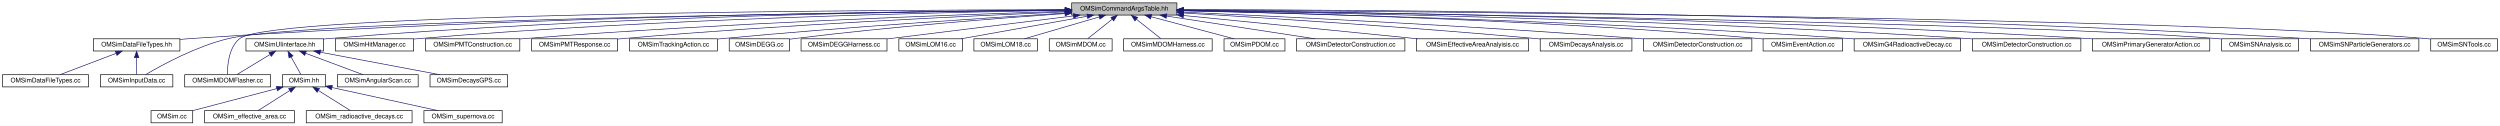
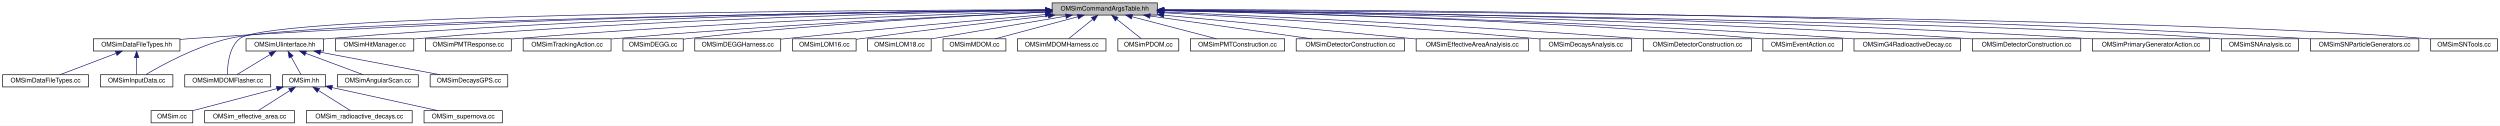
- <svg xmlns="http://www.w3.org/2000/svg" xmlns:xlink="http://www.w3.org/1999/xlink" width="3898pt" height="196pt" viewBox="0.00 0.00 3898.00 196.00">
+ <svg xmlns="http://www.w3.org/2000/svg" xmlns:xlink="http://www.w3.org/1999/xlink" width="3897pt" height="196pt" viewBox="0.00 0.00 3897.00 196.00">
  <g id="graph0" class="graph" transform="scale(1 1) rotate(0) translate(4 192)">
-     <polygon fill="white" stroke="transparent" points="-4,4 -4,-192 3894,-192 3894,4 -4,4" />
+     <polygon fill="white" stroke="transparent" points="-4,4 -4,-192 3893,-192 3893,4 -4,4" />
    <g id="node1" class="node">
      <g id="a_node1">
        <a xlink:title="Definition of the OMSimCommandArgsTable singleton class, which controls user args.">
-           <polygon fill="#bfbfbf" stroke="black" points="1667,-168.5 1667,-187.5 1831,-187.5 1831,-168.5 1667,-168.5" />
-           <text text-anchor="middle" x="1749" y="-175.5" font-family="Helvetica,sans-Serif" font-size="10.00">OMSimCommandArgsTable.hh</text>
+           <polygon fill="#bfbfbf" stroke="black" points="1636,-168.5 1636,-187.5 1800,-187.5 1800,-168.5 1636,-168.5" />
+           <text text-anchor="middle" x="1718" y="-175.5" font-family="Helvetica,sans-Serif" font-size="10.00">OMSimCommandArgsTable.hh</text>
        </a>
      </g>
    </g>
    <g id="node2" class="node">
      <g id="a_node2">
        <a xlink:href="_o_m_sim_data_file_types_8hh.html" target="_top" xlink:title="Collection of classes and methods to handle material creation from user data in json files.">
          <polygon fill="white" stroke="black" points="141.5,-112.5 141.5,-131.5 276.5,-131.5 276.5,-112.5 141.5,-112.5" />
          <text text-anchor="middle" x="209" y="-119.5" font-family="Helvetica,sans-Serif" font-size="10.00">OMSimDataFileTypes.hh</text>
        </a>
      </g>
    </g>
    <g id="edge1" class="edge">
-       <path fill="none" stroke="midnightblue" d="M1656.57,-176.49C1426.32,-174.7 808.69,-166.78 295,-132 289.01,-131.59 282.79,-131.1 276.56,-130.54" />
-       <polygon fill="midnightblue" stroke="midnightblue" points="1656.89,-179.99 1666.91,-176.57 1656.94,-172.99 1656.89,-179.99" />
+       <path fill="none" stroke="midnightblue" d="M1625.49,-176.4C1398.55,-174.42 796.22,-166.11 295,-132 289.01,-131.59 282.79,-131.09 276.56,-130.54" />
+       <polygon fill="midnightblue" stroke="midnightblue" points="1625.66,-179.9 1635.69,-176.49 1625.72,-172.9 1625.66,-179.9" />
    </g>
    <g id="node4" class="node">
      <g id="a_node4">
        <a xlink:href="_o_m_sim_input_data_8cc.html" target="_top" xlink:title=" ">
          <polygon fill="white" stroke="black" points="152.5,-56.5 152.5,-75.5 265.5,-75.5 265.5,-56.5 152.5,-56.5" />
          <text text-anchor="middle" x="209" y="-63.5" font-family="Helvetica,sans-Serif" font-size="10.00">OMSimInputData.cc</text>
        </a>
      </g>
    </g>
    <g id="edge14" class="edge">
-       <path fill="none" stroke="midnightblue" d="M1656.65,-176.11C1365.56,-173.01 479.06,-161.26 353,-132 302.5,-120.28 248.08,-90.43 223.05,-75.62" />
-       <polygon fill="midnightblue" stroke="midnightblue" points="1656.71,-179.61 1666.75,-176.22 1656.78,-172.61 1656.71,-179.61" />
+       <path fill="none" stroke="midnightblue" d="M1625.28,-176.03C1338.21,-172.74 475.9,-160.58 353,-132 302.51,-120.26 248.08,-90.43 223.05,-75.61" />
+       <polygon fill="midnightblue" stroke="midnightblue" points="1625.62,-179.54 1635.66,-176.15 1625.7,-172.54 1625.62,-179.54" />
    </g>
    <g id="node5" class="node">
      <g id="a_node5">
        <a xlink:href="_o_m_sim_u_iinterface_8hh.html" target="_top" xlink:title="The OMSimUIinterface class provides a singleton interface to Geant4's UI manager.">
          <polygon fill="white" stroke="black" points="379.5,-112.5 379.5,-131.5 500.5,-131.5 500.5,-112.5 379.5,-112.5" />
          <text text-anchor="middle" x="440" y="-119.5" font-family="Helvetica,sans-Serif" font-size="10.00">OMSimUIinterface.hh</text>
        </a>
      </g>
    </g>
    <g id="edge4" class="edge">
-       <path fill="none" stroke="midnightblue" d="M1656.76,-176.53C1450.76,-174.86 937.72,-167.19 510,-132 506.95,-131.75 503.82,-131.46 500.67,-131.15" />
-       <polygon fill="midnightblue" stroke="midnightblue" points="1656.91,-180.04 1666.93,-176.61 1656.96,-173.04 1656.91,-180.04" />
+       <path fill="none" stroke="midnightblue" d="M1625.53,-176.41C1423.03,-174.49 925.27,-166.36 510,-132 506.95,-131.75 503.82,-131.46 500.67,-131.14" />
+       <polygon fill="midnightblue" stroke="midnightblue" points="1625.79,-179.91 1635.82,-176.5 1625.86,-172.91 1625.79,-179.91" />
    </g>
    <g id="node11" class="node">
      <g id="a_node11">
        <a xlink:href="_o_m_sim_m_d_o_m_flasher_8cc.html" target="_top" xlink:title=" ">
          <polygon fill="white" stroke="black" points="284,-56.5 284,-75.5 418,-75.5 418,-56.5 284,-56.5" />
          <text text-anchor="middle" x="351" y="-63.5" font-family="Helvetica,sans-Serif" font-size="10.00">OMSimMDOMFlasher.cc</text>
        </a>
      </g>
    </g>
-     <g id="edge23" class="edge">
-       <path fill="none" stroke="midnightblue" d="M1656.37,-176.94C1355.3,-176.36 420.78,-171.37 370,-132 352.72,-118.6 350.52,-90.36 350.61,-75.92" />
-       <polygon fill="midnightblue" stroke="midnightblue" points="1656.81,-180.44 1666.81,-176.96 1656.82,-173.44 1656.81,-180.44" />
+     <g id="edge22" class="edge">
+       <path fill="none" stroke="midnightblue" d="M1625.41,-176.87C1328.94,-176.05 419.51,-170.41 370,-132 352.72,-118.59 350.52,-90.36 350.61,-75.92" />
+       <polygon fill="midnightblue" stroke="midnightblue" points="1625.69,-180.37 1635.7,-176.89 1625.71,-173.37 1625.69,-180.37" />
    </g>
    <g id="node14" class="node">
      <g id="a_node14">
        <a xlink:href="_o_m_sim_hit_manager_8cc.html" target="_top" xlink:title=" ">
          <polygon fill="white" stroke="black" points="519,-112.5 519,-131.5 641,-131.5 641,-112.5 519,-112.5" />
          <text text-anchor="middle" x="580" y="-119.5" font-family="Helvetica,sans-Serif" font-size="10.00">OMSimHitManager.cc</text>
        </a>
      </g>
    </g>
    <g id="edge13" class="edge">
-       <path fill="none" stroke="midnightblue" d="M1656.73,-175.87C1467.71,-172.97 1022.97,-163.14 651,-132 647.78,-131.73 644.48,-131.42 641.16,-131.09" />
-       <polygon fill="midnightblue" stroke="midnightblue" points="1656.84,-179.37 1666.9,-176.02 1656.95,-172.37 1656.84,-179.37" />
+       <path fill="none" stroke="midnightblue" d="M1625.53,-175.77C1440.16,-172.72 1010.01,-162.67 650,-132 647.07,-131.75 644.07,-131.47 641.05,-131.16" />
+       <polygon fill="midnightblue" stroke="midnightblue" points="1625.72,-179.27 1635.78,-175.94 1625.84,-172.28 1625.72,-179.27" />
    </g>
    <g id="node15" class="node">
      <g id="a_node15">
-         <a xlink:href="_o_m_sim_p_m_t_construction_8cc.html" target="_top" xlink:title=" ">
-           <polygon fill="white" stroke="black" points="659.5,-112.5 659.5,-131.5 806.5,-131.5 806.5,-112.5 659.5,-112.5" />
-           <text text-anchor="middle" x="733" y="-119.5" font-family="Helvetica,sans-Serif" font-size="10.00">OMSimPMTConstruction.cc</text>
+         <a xlink:href="_o_m_sim_p_m_t_response_8cc.html" target="_top" xlink:title=" ">
+           <polygon fill="white" stroke="black" points="659,-112.5 659,-131.5 793,-131.5 793,-112.5 659,-112.5" />
+           <text text-anchor="middle" x="726" y="-119.5" font-family="Helvetica,sans-Serif" font-size="10.00">OMSimPMTResponse.cc</text>
        </a>
      </g>
    </g>
    <g id="edge15" class="edge">
-       <path fill="none" stroke="midnightblue" d="M1656.82,-174.38C1489.24,-169.22 1123.56,-156.07 816,-132 812.97,-131.76 809.87,-131.5 806.74,-131.23" />
-       <polygon fill="midnightblue" stroke="midnightblue" points="1656.74,-177.88 1666.84,-174.69 1656.95,-170.88 1656.74,-177.88" />
+       <path fill="none" stroke="midnightblue" d="M1625.74,-174.51C1460.54,-169.6 1103.41,-156.92 803,-132 799.78,-131.73 796.49,-131.44 793.17,-131.12" />
+       <polygon fill="midnightblue" stroke="midnightblue" points="1625.76,-178.02 1635.86,-174.81 1625.97,-171.02 1625.76,-178.02" />
    </g>
    <g id="node16" class="node">
      <g id="a_node16">
-         <a xlink:href="_o_m_sim_p_m_t_response_8cc.html" target="_top" xlink:title=" ">
-           <polygon fill="white" stroke="black" points="825,-112.5 825,-131.5 959,-131.5 959,-112.5 825,-112.5" />
-           <text text-anchor="middle" x="892" y="-119.5" font-family="Helvetica,sans-Serif" font-size="10.00">OMSimPMTResponse.cc</text>
+         <a xlink:href="_o_m_sim_tracking_action_8cc.html" target="_top" xlink:title=" ">
+           <polygon fill="white" stroke="black" points="811.5,-112.5 811.5,-131.5 948.5,-131.5 948.5,-112.5 811.5,-112.5" />
+           <text text-anchor="middle" x="880" y="-119.5" font-family="Helvetica,sans-Serif" font-size="10.00">OMSimTrackingAction.cc</text>
        </a>
      </g>
    </g>
    <g id="edge16" class="edge">
-       <path fill="none" stroke="midnightblue" d="M1656.64,-173.43C1510.51,-167.38 1217.09,-153.64 969,-132 965.78,-131.72 962.49,-131.41 959.17,-131.09" />
-       <polygon fill="midnightblue" stroke="midnightblue" points="1656.77,-176.94 1666.91,-173.85 1657.06,-169.94 1656.77,-176.94" />
+       <path fill="none" stroke="midnightblue" d="M1625.73,-173.2C1482.6,-166.92 1198.46,-152.98 958,-132 955.01,-131.74 951.96,-131.46 948.88,-131.16" />
+       <polygon fill="midnightblue" stroke="midnightblue" points="1625.65,-176.7 1635.79,-173.64 1625.95,-169.7 1625.65,-176.7" />
    </g>
    <g id="node17" class="node">
      <g id="a_node17">
-         <a xlink:href="_o_m_sim_tracking_action_8cc.html" target="_top" xlink:title=" ">
-           <polygon fill="white" stroke="black" points="977.5,-112.5 977.5,-131.5 1114.5,-131.5 1114.5,-112.5 977.5,-112.5" />
-           <text text-anchor="middle" x="1046" y="-119.5" font-family="Helvetica,sans-Serif" font-size="10.00">OMSimTrackingAction.cc</text>
+         <a xlink:href="_o_m_sim_d_e_g_g_8cc.html" target="_top" xlink:title=" ">
+           <polygon fill="white" stroke="black" points="967,-112.5 967,-131.5 1061,-131.5 1061,-112.5 967,-112.5" />
+           <text text-anchor="middle" x="1014" y="-119.5" font-family="Helvetica,sans-Serif" font-size="10.00">OMSimDEGG.cc</text>
        </a>
      </g>
    </g>
    <g id="edge17" class="edge">
-       <path fill="none" stroke="midnightblue" d="M1656.7,-171.6C1534.67,-164.17 1312.98,-149.7 1124,-132 1121.01,-131.72 1117.97,-131.42 1114.89,-131.11" />
-       <polygon fill="midnightblue" stroke="midnightblue" points="1656.56,-175.1 1666.76,-172.21 1656.99,-168.11 1656.56,-175.1" />
+       <path fill="none" stroke="midnightblue" d="M1625.58,-173.2C1499.65,-167.43 1267.24,-154.65 1070,-132 1067.07,-131.66 1064.05,-131.28 1061.01,-130.87" />
+       <polygon fill="midnightblue" stroke="midnightblue" points="1625.8,-176.72 1635.95,-173.67 1626.12,-169.72 1625.8,-176.72" />
    </g>
    <g id="node18" class="node">
      <g id="a_node18">
-         <a xlink:href="_o_m_sim_d_e_g_g_8cc.html" target="_top" xlink:title=" ">
-           <polygon fill="white" stroke="black" points="1133,-112.5 1133,-131.5 1227,-131.5 1227,-112.5 1133,-112.5" />
-           <text text-anchor="middle" x="1180" y="-119.5" font-family="Helvetica,sans-Serif" font-size="10.00">OMSimDEGG.cc</text>
+         <a xlink:href="_o_m_sim_d_e_g_g_harness_8cc.html" target="_top" xlink:title=" ">
+           <polygon fill="white" stroke="black" points="1079,-112.5 1079,-131.5 1213,-131.5 1213,-112.5 1079,-112.5" />
+           <text text-anchor="middle" x="1146" y="-119.5" font-family="Helvetica,sans-Serif" font-size="10.00">OMSimDEGGHarness.cc</text>
        </a>
      </g>
    </g>
    <g id="edge18" class="edge">
-       <path fill="none" stroke="midnightblue" d="M1656.58,-170.9C1553.7,-163.65 1382.61,-150.19 1236,-132 1233.07,-131.64 1230.05,-131.23 1227.02,-130.81" />
-       <polygon fill="midnightblue" stroke="midnightblue" points="1656.4,-174.4 1666.62,-171.61 1656.89,-167.41 1656.4,-174.4" />
+       <path fill="none" stroke="midnightblue" d="M1625.59,-169.31C1526.1,-160.87 1363.24,-146.57 1223,-132 1219.79,-131.67 1216.5,-131.32 1213.18,-130.96" />
+       <polygon fill="midnightblue" stroke="midnightblue" points="1625.35,-172.81 1635.61,-170.16 1625.94,-165.83 1625.35,-172.81" />
    </g>
    <g id="node19" class="node">
      <g id="a_node19">
-         <a xlink:href="_o_m_sim_d_e_g_g_harness_8cc.html" target="_top" xlink:title=" ">
-           <polygon fill="white" stroke="black" points="1245,-112.5 1245,-131.5 1379,-131.5 1379,-112.5 1245,-112.5" />
-           <text text-anchor="middle" x="1312" y="-119.5" font-family="Helvetica,sans-Serif" font-size="10.00">OMSimDEGGHarness.cc</text>
+         <a xlink:href="_o_m_sim_l_o_m16_8cc.html" target="_top" xlink:title=" ">
+           <polygon fill="white" stroke="black" points="1231.5,-112.5 1231.5,-131.5 1330.5,-131.5 1330.5,-112.5 1231.5,-112.5" />
+           <text text-anchor="middle" x="1281" y="-119.5" font-family="Helvetica,sans-Serif" font-size="10.00">OMSimLOM16.cc</text>
        </a>
      </g>
    </g>
    <g id="edge19" class="edge">
-       <path fill="none" stroke="midnightblue" d="M1669.6,-167.19C1586.47,-156.92 1457.35,-140.96 1379.13,-131.29" />
-       <polygon fill="midnightblue" stroke="midnightblue" points="1669.4,-170.69 1679.76,-168.44 1670.26,-163.74 1669.4,-170.69" />
+       <path fill="none" stroke="midnightblue" d="M1629.98,-167.35C1553.31,-158.75 1439.18,-145.46 1340,-132 1336.92,-131.58 1333.75,-131.14 1330.56,-130.68" />
+       <polygon fill="midnightblue" stroke="midnightblue" points="1629.75,-170.85 1640.08,-168.48 1630.53,-163.89 1629.75,-170.85" />
    </g>
    <g id="node20" class="node">
      <g id="a_node20">
-         <a xlink:href="_o_m_sim_l_o_m16_8cc.html" target="_top" xlink:title=" ">
-           <polygon fill="white" stroke="black" points="1397.5,-112.5 1397.5,-131.5 1496.5,-131.5 1496.5,-112.5 1397.5,-112.5" />
-           <text text-anchor="middle" x="1447" y="-119.5" font-family="Helvetica,sans-Serif" font-size="10.00">OMSimLOM16.cc</text>
+         <a xlink:href="_o_m_sim_l_o_m18_8cc.html" target="_top" xlink:title=" ">
+           <polygon fill="white" stroke="black" points="1348.5,-112.5 1348.5,-131.5 1447.5,-131.5 1447.5,-112.5 1348.5,-112.5" />
+           <text text-anchor="middle" x="1398" y="-119.5" font-family="Helvetica,sans-Serif" font-size="10.00">OMSimLOM18.cc</text>
        </a>
      </g>
    </g>
    <g id="edge20" class="edge">
-       <path fill="none" stroke="midnightblue" d="M1691.2,-166.66C1634.12,-156.46 1547.88,-141.04 1494.63,-131.52" />
-       <polygon fill="midnightblue" stroke="midnightblue" points="1690.69,-170.13 1701.15,-168.44 1691.92,-163.24 1690.69,-170.13" />
+       <path fill="none" stroke="midnightblue" d="M1657.08,-166.72C1596.33,-156.47 1504.14,-140.91 1447.68,-131.38" />
+       <polygon fill="midnightblue" stroke="midnightblue" points="1656.85,-170.23 1667.3,-168.44 1658.02,-163.33 1656.85,-170.23" />
    </g>
    <g id="node21" class="node">
      <g id="a_node21">
-         <a xlink:href="_o_m_sim_l_o_m18_8cc.html" target="_top" xlink:title=" ">
-           <polygon fill="white" stroke="black" points="1514.5,-112.5 1514.5,-131.5 1613.5,-131.5 1613.5,-112.5 1514.5,-112.5" />
-           <text text-anchor="middle" x="1564" y="-119.5" font-family="Helvetica,sans-Serif" font-size="10.00">OMSimLOM18.cc</text>
+         <a xlink:href="_o_m_sim_m_d_o_m_8cc.html" target="_top" xlink:title=" ">
+           <polygon fill="white" stroke="black" points="1466,-112.5 1466,-131.5 1564,-131.5 1564,-112.5 1466,-112.5" />
+           <text text-anchor="middle" x="1515" y="-119.5" font-family="Helvetica,sans-Serif" font-size="10.00">OMSimMDOM.cc</text>
        </a>
      </g>
    </g>
    <g id="edge21" class="edge">
-       <path fill="none" stroke="midnightblue" d="M1709.83,-165.57C1674.93,-155.38 1624.65,-140.7 1593.18,-131.52" />
-       <polygon fill="midnightblue" stroke="midnightblue" points="1709.11,-169 1719.69,-168.44 1711.07,-162.28 1709.11,-169" />
+       <path fill="none" stroke="midnightblue" d="M1676.01,-165.83C1637.68,-155.63 1581.85,-140.78 1547.02,-131.52" />
+       <polygon fill="midnightblue" stroke="midnightblue" points="1675.27,-169.26 1685.83,-168.44 1677.07,-162.49 1675.27,-169.26" />
    </g>
    <g id="node22" class="node">
      <g id="a_node22">
-         <a xlink:href="_o_m_sim_m_d_o_m_8cc.html" target="_top" xlink:title=" ">
-           <polygon fill="white" stroke="black" points="1632,-112.5 1632,-131.5 1730,-131.5 1730,-112.5 1632,-112.5" />
-           <text text-anchor="middle" x="1681" y="-119.5" font-family="Helvetica,sans-Serif" font-size="10.00">OMSimMDOM.cc</text>
-         </a>
-       </g>
-     </g>
-     <g id="edge22" class="edge">
-       <path fill="none" stroke="midnightblue" d="M1730.24,-162.1C1718,-152.38 1702.44,-140.03 1692.12,-131.83" />
-       <polygon fill="midnightblue" stroke="midnightblue" points="1728.07,-164.85 1738.07,-168.32 1732.42,-159.36 1728.07,-164.85" />
+         <a xlink:href="_o_m_sim_m_d_o_m_harness_8cc.html" target="_top" xlink:title=" ">
+           <polygon fill="white" stroke="black" points="1582,-112.5 1582,-131.5 1720,-131.5 1720,-112.5 1582,-112.5" />
+           <text text-anchor="middle" x="1651" y="-119.5" font-family="Helvetica,sans-Serif" font-size="10.00">OMSimMDOMHarness.cc</text>
+         </a>
+       </g>
+     </g>
+     <g id="edge23" class="edge">
+       <path fill="none" stroke="midnightblue" d="M1699.17,-161.82C1687.16,-152.15 1672.03,-139.95 1661.96,-131.83" />
+       <polygon fill="midnightblue" stroke="midnightblue" points="1697.25,-164.77 1707.24,-168.32 1701.65,-159.32 1697.25,-164.77" />
    </g>
    <g id="node23" class="node">
      <g id="a_node23">
-         <a xlink:href="_o_m_sim_m_d_o_m_harness_8cc.html" target="_top" xlink:title=" ">
-           <polygon fill="white" stroke="black" points="1748,-112.5 1748,-131.5 1886,-131.5 1886,-112.5 1748,-112.5" />
-           <text text-anchor="middle" x="1817" y="-119.5" font-family="Helvetica,sans-Serif" font-size="10.00">OMSimMDOMHarness.cc</text>
+         <a xlink:href="_o_m_sim_p_d_o_m_8cc.html" target="_top" xlink:title=" ">
+           <polygon fill="white" stroke="black" points="1738.5,-112.5 1738.5,-131.5 1833.5,-131.5 1833.5,-112.5 1738.5,-112.5" />
+           <text text-anchor="middle" x="1786" y="-119.5" font-family="Helvetica,sans-Serif" font-size="10.00">OMSimPDOM.cc</text>
        </a>
      </g>
    </g>
    <g id="edge24" class="edge">
-       <path fill="none" stroke="midnightblue" d="M1767.76,-162.1C1780,-152.38 1795.56,-140.03 1805.88,-131.83" />
-       <polygon fill="midnightblue" stroke="midnightblue" points="1765.58,-159.36 1759.93,-168.32 1769.93,-164.85 1765.58,-159.36" />
+       <path fill="none" stroke="midnightblue" d="M1736.76,-162.1C1749,-152.38 1764.56,-140.03 1774.88,-131.83" />
+       <polygon fill="midnightblue" stroke="midnightblue" points="1734.58,-159.36 1728.93,-168.32 1738.93,-164.85 1734.58,-159.36" />
    </g>
    <g id="node24" class="node">
      <g id="a_node24">
-         <a xlink:href="_o_m_sim_p_d_o_m_8cc.html" target="_top" xlink:title=" ">
-           <polygon fill="white" stroke="black" points="1904.5,-112.5 1904.5,-131.5 1999.5,-131.5 1999.5,-112.5 1904.5,-112.5" />
-           <text text-anchor="middle" x="1952" y="-119.5" font-family="Helvetica,sans-Serif" font-size="10.00">OMSimPDOM.cc</text>
+         <a xlink:href="_o_m_sim_p_m_t_construction_8cc.html" target="_top" xlink:title=" ">
+           <polygon fill="white" stroke="black" points="1851.5,-112.5 1851.5,-131.5 1998.5,-131.5 1998.5,-112.5 1851.5,-112.5" />
+           <text text-anchor="middle" x="1925" y="-119.5" font-family="Helvetica,sans-Serif" font-size="10.00">OMSimPMTConstruction.cc</text>
        </a>
      </g>
    </g>
    <g id="edge25" class="edge">
-       <path fill="none" stroke="midnightblue" d="M1790.99,-165.83C1829.32,-155.63 1885.15,-140.78 1919.98,-131.52" />
-       <polygon fill="midnightblue" stroke="midnightblue" points="1789.93,-162.49 1781.17,-168.44 1791.73,-169.26 1789.93,-162.49" />
+       <path fill="none" stroke="midnightblue" d="M1760.82,-165.83C1799.91,-155.63 1856.83,-140.78 1892.35,-131.52" />
+       <polygon fill="midnightblue" stroke="midnightblue" points="1759.59,-162.53 1750.8,-168.44 1761.36,-169.31 1759.59,-162.53" />
    </g>
    <g id="node25" class="node">
      <g id="a_node25">
        <a xlink:href="effective__area_2src_2_o_m_sim_detector_construction_8cc.html" target="_top" xlink:title=" ">
-           <polygon fill="white" stroke="black" points="2017.5,-112.5 2017.5,-131.5 2186.5,-131.5 2186.5,-112.5 2017.5,-112.5" />
-           <text text-anchor="middle" x="2102" y="-119.5" font-family="Helvetica,sans-Serif" font-size="10.00">OMSimDetectorConstruction.cc</text>
+           <polygon fill="white" stroke="black" points="2016.5,-112.5 2016.5,-131.5 2185.5,-131.5 2185.5,-112.5 2016.5,-112.5" />
+           <text text-anchor="middle" x="2101" y="-119.5" font-family="Helvetica,sans-Serif" font-size="10.00">OMSimDetectorConstruction.cc</text>
        </a>
      </g>
    </g>
    <g id="edge26" class="edge">
-       <path fill="none" stroke="midnightblue" d="M1814.92,-166.92C1881.6,-156.71 1983.57,-141.12 2046.33,-131.52" />
-       <polygon fill="midnightblue" stroke="midnightblue" points="1814.29,-163.47 1804.93,-168.44 1815.35,-170.39 1814.29,-163.47" />
+       <path fill="none" stroke="midnightblue" d="M1788.63,-167.04C1860.96,-156.84 1972.22,-141.16 2040.6,-131.52" />
+       <polygon fill="midnightblue" stroke="midnightblue" points="1788.1,-163.58 1778.69,-168.44 1789.08,-170.51 1788.1,-163.58" />
    </g>
    <g id="node26" class="node">
      <g id="a_node26">
        <a xlink:href="_o_m_sim_effective_area_analyisis_8cc.html" target="_top" xlink:title=" ">
-           <polygon fill="white" stroke="black" points="2204.5,-112.5 2204.5,-131.5 2379.5,-131.5 2379.5,-112.5 2204.5,-112.5" />
-           <text text-anchor="middle" x="2292" y="-119.5" font-family="Helvetica,sans-Serif" font-size="10.00">OMSimEffectiveAreaAnalyisis.cc</text>
+           <polygon fill="white" stroke="black" points="2203.5,-112.5 2203.5,-131.5 2378.5,-131.5 2378.5,-112.5 2203.5,-112.5" />
+           <text text-anchor="middle" x="2291" y="-119.5" font-family="Helvetica,sans-Serif" font-size="10.00">OMSimEffectiveAreaAnalyisis.cc</text>
        </a>
      </g>
    </g>
    <g id="edge27" class="edge">
-       <path fill="none" stroke="midnightblue" d="M1841.18,-167.83C1943.39,-157.67 2106.93,-141.4 2206.41,-131.51" />
-       <polygon fill="midnightblue" stroke="midnightblue" points="1840.78,-164.36 1831.18,-168.83 1841.47,-171.32 1840.78,-164.36" />
+       <path fill="none" stroke="midnightblue" d="M1810.36,-168.3C1918.75,-158.08 2097.14,-141.27 2203.42,-131.25" />
+       <polygon fill="midnightblue" stroke="midnightblue" points="1809.72,-164.84 1800.1,-169.26 1810.38,-171.81 1809.72,-164.84" />
    </g>
    <g id="node27" class="node">
      <g id="a_node27">
        <a xlink:href="_o_m_sim_decays_analysis_8cc.html" target="_top" xlink:title=" ">
-           <polygon fill="white" stroke="black" points="2397.5,-112.5 2397.5,-131.5 2540.5,-131.5 2540.5,-112.5 2397.5,-112.5" />
-           <text text-anchor="middle" x="2469" y="-119.5" font-family="Helvetica,sans-Serif" font-size="10.00">OMSimDecaysAnalysis.cc</text>
+           <polygon fill="white" stroke="black" points="2396.5,-112.5 2396.5,-131.5 2539.5,-131.5 2539.5,-112.5 2396.5,-112.5" />
+           <text text-anchor="middle" x="2468" y="-119.5" font-family="Helvetica,sans-Serif" font-size="10.00">OMSimDecaysAnalysis.cc</text>
        </a>
      </g>
    </g>
    <g id="edge28" class="edge">
-       <path fill="none" stroke="midnightblue" d="M1841.43,-171.72C1965.94,-164.33 2194.39,-149.78 2389,-132 2391.78,-131.75 2394.62,-131.48 2397.49,-131.2" />
-       <polygon fill="midnightblue" stroke="midnightblue" points="1840.95,-168.24 1831.17,-172.32 1841.36,-175.23 1840.95,-168.24" />
+       <path fill="none" stroke="midnightblue" d="M1810.34,-172.11C1939.65,-164.97 2181.96,-150.5 2388,-132 2390.78,-131.75 2393.62,-131.48 2396.49,-131.21" />
+       <polygon fill="midnightblue" stroke="midnightblue" points="1809.88,-168.63 1800.09,-172.68 1810.27,-175.62 1809.88,-168.63" />
    </g>
    <g id="node28" class="node">
      <g id="a_node28">
        <a xlink:href="radioactive__decays_2src_2_o_m_sim_detector_construction_8cc.html" target="_top" xlink:title=" ">
-           <polygon fill="white" stroke="black" points="2558.5,-112.5 2558.5,-131.5 2727.5,-131.5 2727.5,-112.5 2558.5,-112.5" />
-           <text text-anchor="middle" x="2643" y="-119.5" font-family="Helvetica,sans-Serif" font-size="10.00">OMSimDetectorConstruction.cc</text>
+           <polygon fill="white" stroke="black" points="2557.5,-112.5 2557.5,-131.5 2726.5,-131.5 2726.5,-112.5 2557.5,-112.5" />
+           <text text-anchor="middle" x="2642" y="-119.5" font-family="Helvetica,sans-Serif" font-size="10.00">OMSimDetectorConstruction.cc</text>
        </a>
      </g>
    </g>
    <g id="edge29" class="edge">
-       <path fill="none" stroke="midnightblue" d="M1841.26,-173.03C1990.39,-166.34 2293.59,-151.6 2550,-132 2552.75,-131.79 2555.54,-131.57 2558.37,-131.34" />
-       <polygon fill="midnightblue" stroke="midnightblue" points="1841.06,-169.53 1831.23,-173.48 1841.38,-176.53 1841.06,-169.53" />
+       <path fill="none" stroke="midnightblue" d="M1810.37,-173.28C1963.85,-166.81 2281.06,-152.21 2549,-132 2551.75,-131.79 2554.54,-131.57 2557.37,-131.34" />
+       <polygon fill="midnightblue" stroke="midnightblue" points="1809.89,-169.79 1800.05,-173.71 1810.19,-176.79 1809.89,-169.79" />
    </g>
    <g id="node29" class="node">
      <g id="a_node29">
        <a xlink:href="radioactive__decays_2src_2_o_m_sim_event_action_8cc.html" target="_top" xlink:title=" ">
-           <polygon fill="white" stroke="black" points="2745,-112.5 2745,-131.5 2869,-131.5 2869,-112.5 2745,-112.5" />
-           <text text-anchor="middle" x="2807" y="-119.5" font-family="Helvetica,sans-Serif" font-size="10.00">OMSimEventAction.cc</text>
+           <polygon fill="white" stroke="black" points="2744,-112.5 2744,-131.5 2868,-131.5 2868,-112.5 2744,-112.5" />
+           <text text-anchor="middle" x="2806" y="-119.5" font-family="Helvetica,sans-Serif" font-size="10.00">OMSimEventAction.cc</text>
        </a>
      </g>
    </g>
    <g id="edge30" class="edge">
-       <path fill="none" stroke="midnightblue" d="M1841.32,-175.33C2016.33,-171.6 2408.27,-160.57 2737,-132 2739.56,-131.78 2742.18,-131.53 2744.82,-131.27" />
-       <polygon fill="midnightblue" stroke="midnightblue" points="1841.05,-171.84 1831.12,-175.54 1841.2,-178.83 1841.05,-171.84" />
+       <path fill="none" stroke="midnightblue" d="M1810.46,-175.5C1989.44,-172.03 2395.61,-161.35 2736,-132 2738.56,-131.78 2741.18,-131.53 2743.82,-131.27" />
+       <polygon fill="midnightblue" stroke="midnightblue" points="1810.22,-172.01 1800.29,-175.7 1810.36,-179 1810.22,-172.01" />
    </g>
    <g id="node30" class="node">
      <g id="a_node30">
        <a xlink:href="_o_m_sim_g4_radioactive_decay_8cc.html" target="_top" xlink:title=" ">
-           <polygon fill="white" stroke="black" points="2887,-112.5 2887,-131.5 3053,-131.5 3053,-112.5 2887,-112.5" />
-           <text text-anchor="middle" x="2970" y="-119.5" font-family="Helvetica,sans-Serif" font-size="10.00">OMSimG4RadioactiveDecay.cc</text>
+           <polygon fill="white" stroke="black" points="2886,-112.5 2886,-131.5 3052,-131.5 3052,-112.5 2886,-112.5" />
+           <text text-anchor="middle" x="2969" y="-119.5" font-family="Helvetica,sans-Serif" font-size="10.00">OMSimG4RadioactiveDecay.cc</text>
        </a>
      </g>
    </g>
    <g id="edge31" class="edge">
-       <path fill="none" stroke="midnightblue" d="M1841.34,-175.12C2034.14,-170.81 2493.48,-158.45 2878,-132 2880.88,-131.8 2883.81,-131.59 2886.77,-131.36" />
-       <polygon fill="midnightblue" stroke="midnightblue" points="1841.17,-171.63 1831.25,-175.35 1841.33,-178.62 1841.17,-171.63" />
+       <path fill="none" stroke="midnightblue" d="M1810.58,-175.25C2007.18,-171.13 2480.78,-159.05 2877,-132 2879.88,-131.8 2882.81,-131.59 2885.77,-131.36" />
+       <polygon fill="midnightblue" stroke="midnightblue" points="1810.22,-171.76 1800.3,-175.46 1810.37,-178.76 1810.22,-171.76" />
    </g>
    <g id="node31" class="node">
      <g id="a_node31">
        <a xlink:href="supernova_2src_2_o_m_sim_detector_construction_8cc.html" target="_top" xlink:title=" ">
-           <polygon fill="white" stroke="black" points="3071.5,-112.5 3071.5,-131.5 3240.5,-131.5 3240.5,-112.5 3071.5,-112.5" />
-           <text text-anchor="middle" x="3156" y="-119.5" font-family="Helvetica,sans-Serif" font-size="10.00">OMSimDetectorConstruction.cc</text>
+           <polygon fill="white" stroke="black" points="3070.5,-112.5 3070.5,-131.5 3239.5,-131.5 3239.5,-112.5 3070.5,-112.5" />
+           <text text-anchor="middle" x="3155" y="-119.5" font-family="Helvetica,sans-Serif" font-size="10.00">OMSimDetectorConstruction.cc</text>
        </a>
      </g>
    </g>
    <g id="edge32" class="edge">
-       <path fill="none" stroke="midnightblue" d="M1841.56,-175.77C2056.22,-172.5 2604.61,-161.71 3062,-132 3065.11,-131.8 3068.27,-131.58 3071.47,-131.34" />
-       <polygon fill="midnightblue" stroke="midnightblue" points="1841.23,-172.28 1831.28,-175.93 1841.33,-179.28 1841.23,-172.28" />
+       <path fill="none" stroke="midnightblue" d="M1810.34,-175.88C2028.25,-172.79 2591.49,-162.31 3061,-132 3064.11,-131.8 3067.27,-131.58 3070.47,-131.34" />
+       <polygon fill="midnightblue" stroke="midnightblue" points="1810.18,-172.38 1800.23,-176.02 1810.27,-179.38 1810.18,-172.38" />
    </g>
    <g id="node32" class="node">
      <g id="a_node32">
        <a xlink:href="supernova_2src_2_o_m_sim_primary_generator_action_8cc.html" target="_top" xlink:title=" ">
-           <polygon fill="white" stroke="black" points="3258.5,-112.5 3258.5,-131.5 3441.5,-131.5 3441.5,-112.5 3258.5,-112.5" />
-           <text text-anchor="middle" x="3350" y="-119.5" font-family="Helvetica,sans-Serif" font-size="10.00">OMSimPrimaryGeneratorAction.cc</text>
+           <polygon fill="white" stroke="black" points="3257.5,-112.5 3257.5,-131.5 3440.5,-131.5 3440.5,-112.5 3257.5,-112.5" />
+           <text text-anchor="middle" x="3349" y="-119.5" font-family="Helvetica,sans-Serif" font-size="10.00">OMSimPrimaryGeneratorAction.cc</text>
        </a>
      </g>
    </g>
    <g id="edge33" class="edge">
-       <path fill="none" stroke="midnightblue" d="M1841.47,-176.15C2076.75,-173.57 2717.27,-163.93 3250,-132 3252.78,-131.83 3255.61,-131.65 3258.46,-131.46" />
-       <polygon fill="midnightblue" stroke="midnightblue" points="1841.21,-172.65 1831.25,-176.26 1841.28,-179.65 1841.21,-172.65" />
+       <path fill="none" stroke="midnightblue" d="M1810.24,-176.23C2048.51,-173.81 2704.05,-164.5 3249,-132 3251.78,-131.83 3254.61,-131.65 3257.46,-131.46" />
+       <polygon fill="midnightblue" stroke="midnightblue" points="1810.19,-172.73 1800.23,-176.33 1810.26,-179.73 1810.19,-172.73" />
    </g>
    <g id="node33" class="node">
      <g id="a_node33">
        <a xlink:href="_o_m_sim_s_n_analysis_8cc.html" target="_top" xlink:title="Analyze data and write output files.">
-           <polygon fill="white" stroke="black" points="3460,-112.5 3460,-131.5 3580,-131.5 3580,-112.5 3460,-112.5" />
-           <text text-anchor="middle" x="3520" y="-119.5" font-family="Helvetica,sans-Serif" font-size="10.00">OMSimSNAnalysis.cc</text>
+           <polygon fill="white" stroke="black" points="3459,-112.5 3459,-131.5 3579,-131.5 3579,-112.5 3459,-112.5" />
+           <text text-anchor="middle" x="3519" y="-119.5" font-family="Helvetica,sans-Serif" font-size="10.00">OMSimSNAnalysis.cc</text>
        </a>
      </g>
    </g>
    <g id="edge34" class="edge">
-       <path fill="none" stroke="midnightblue" d="M1841.36,-175.82C2148.52,-171.69 3134.12,-156.79 3451,-132 3453.89,-131.77 3456.85,-131.51 3459.83,-131.22" />
-       <polygon fill="midnightblue" stroke="midnightblue" points="1841.11,-172.32 1831.16,-175.95 1841.21,-179.32 1841.11,-172.32" />
+       <path fill="none" stroke="midnightblue" d="M1810.38,-175.87C2121.1,-171.85 3126.98,-157.19 3450,-132 3452.89,-131.77 3455.85,-131.51 3458.83,-131.22" />
+       <polygon fill="midnightblue" stroke="midnightblue" points="1810.02,-172.37 1800.06,-176 1810.11,-179.37 1810.02,-172.37" />
    </g>
    <g id="node34" class="node">
      <g id="a_node34">
        <a xlink:href="_o_m_sim_s_n_particle_generators_8cc.html" target="_top" xlink:title=" ">
-           <polygon fill="white" stroke="black" points="3598.5,-112.5 3598.5,-131.5 3767.5,-131.5 3767.5,-112.5 3598.5,-112.5" />
-           <text text-anchor="middle" x="3683" y="-119.5" font-family="Helvetica,sans-Serif" font-size="10.00">OMSimSNParticleGenerators.cc</text>
+           <polygon fill="white" stroke="black" points="3597.5,-112.5 3597.5,-131.5 3766.5,-131.5 3766.5,-112.5 3597.5,-112.5" />
+           <text text-anchor="middle" x="3682" y="-119.5" font-family="Helvetica,sans-Serif" font-size="10.00">OMSimSNParticleGenerators.cc</text>
        </a>
      </g>
    </g>
    <g id="edge35" class="edge">
-       <path fill="none" stroke="midnightblue" d="M1841.28,-177.06C2110.69,-176.73 2919.41,-172.19 3589,-132 3592.11,-131.81 3595.27,-131.6 3598.47,-131.38" />
-       <polygon fill="midnightblue" stroke="midnightblue" points="1841.15,-173.56 1831.16,-177.07 1841.16,-180.56 1841.15,-173.56" />
+       <path fill="none" stroke="midnightblue" d="M1810.34,-177.11C2082.69,-176.93 2906.29,-172.79 3588,-132 3591.11,-131.81 3594.27,-131.61 3597.47,-131.38" />
+       <polygon fill="midnightblue" stroke="midnightblue" points="1810.11,-173.61 1800.11,-177.11 1810.11,-180.61 1810.11,-173.61" />
    </g>
    <g id="node35" class="node">
      <g id="a_node35">
        <a xlink:href="_o_m_sim_s_n_tools_8cc.html" target="_top" xlink:title=" ">
-           <polygon fill="white" stroke="black" points="3786,-112.5 3786,-131.5 3890,-131.5 3890,-112.5 3786,-112.5" />
-           <text text-anchor="middle" x="3838" y="-119.5" font-family="Helvetica,sans-Serif" font-size="10.00">OMSimSNTools.cc</text>
+           <polygon fill="white" stroke="black" points="3785,-112.5 3785,-131.5 3889,-131.5 3889,-112.5 3785,-112.5" />
+           <text text-anchor="middle" x="3837" y="-119.5" font-family="Helvetica,sans-Serif" font-size="10.00">OMSimSNTools.cc</text>
        </a>
      </g>
    </g>
    <g id="edge36" class="edge">
-       <path fill="none" stroke="midnightblue" d="M1841.34,-176.48C2185.49,-174.29 3393.33,-164.43 3777,-132 3779.88,-131.76 3782.83,-131.46 3785.81,-131.14" />
-       <polygon fill="midnightblue" stroke="midnightblue" points="1841.15,-172.98 1831.17,-176.54 1841.19,-179.98 1841.15,-172.98" />
+       <path fill="none" stroke="midnightblue" d="M1810.27,-176.51C2157.57,-174.44 3386.12,-164.9 3776,-132 3778.88,-131.76 3781.83,-131.47 3784.81,-131.14" />
+       <polygon fill="midnightblue" stroke="midnightblue" points="1810.23,-173.01 1800.25,-176.57 1810.27,-180.01 1810.23,-173.01" />
    </g>
    <g id="node3" class="node">
      <g id="a_node3">
        <a xlink:href="_o_m_sim_data_file_types_8cc.html" target="_top" xlink:title=" ">
          <polygon fill="white" stroke="black" points="0,-56.5 0,-75.5 134,-75.5 134,-56.5 0,-56.5" />
          <text text-anchor="middle" x="67" y="-63.5" font-family="Helvetica,sans-Serif" font-size="10.00">OMSimDataFileTypes.cc</text>
        </a>
      </g>
    </g>
    <g id="edge2" class="edge">
      <path fill="none" stroke="midnightblue" d="M176.84,-108.77C150.17,-98.63 112.93,-84.47 89.4,-75.52" />
      <polygon fill="midnightblue" stroke="midnightblue" points="175.91,-112.16 186.5,-112.44 178.4,-105.62 175.91,-112.16" />
    </g>
    <g id="edge3" class="edge">
      <path fill="none" stroke="midnightblue" d="M209,-101.8C209,-92.91 209,-82.78 209,-75.75" />
      <polygon fill="midnightblue" stroke="midnightblue" points="205.5,-102.08 209,-112.08 212.5,-102.08 205.5,-102.08" />
    </g>
    <g id="node6" class="node">
      <g id="a_node6">
        <a xlink:href="_o_m_sim_8hh.html" target="_top" xlink:title="Main simulation class for the Optical Module (OM) simulation. This file defines the OMSim class,...">
          <polygon fill="white" stroke="black" points="436.5,-56.5 436.5,-75.5 503.5,-75.5 503.5,-56.5 436.5,-56.5" />
          <text text-anchor="middle" x="470" y="-63.5" font-family="Helvetica,sans-Serif" font-size="10.00">OMSim.hh</text>
        </a>
      </g>
    </g>
    <g id="edge5" class="edge">
      <path fill="none" stroke="midnightblue" d="M449.85,-103.27C454.97,-94.05 461.02,-83.17 465.14,-75.75" />
      <polygon fill="midnightblue" stroke="midnightblue" points="446.75,-101.64 444.95,-112.08 452.87,-105.04 446.75,-101.64" />
    </g>
    <g id="edge10" class="edge">
      <path fill="none" stroke="midnightblue" d="M416.76,-106.9C400.44,-97 379.13,-84.07 365.26,-75.65" />
      <polygon fill="midnightblue" stroke="midnightblue" points="415.34,-110.13 425.7,-112.32 418.97,-104.14 415.34,-110.13" />
    </g>
    <g id="node12" class="node">
      <g id="a_node12">
        <a xlink:href="_o_m_sim_angular_scan_8cc.html" target="_top" xlink:title=" ">
          <polygon fill="white" stroke="black" points="522,-56.5 522,-75.5 648,-75.5 648,-56.5 522,-56.5" />
          <text text-anchor="middle" x="585" y="-63.5" font-family="Helvetica,sans-Serif" font-size="10.00">OMSimAngularScan.cc</text>
        </a>
      </g>
    </g>
    <g id="edge11" class="edge">
      <path fill="none" stroke="midnightblue" d="M472.48,-108.91C499.74,-98.75 537.99,-84.51 562.13,-75.52" />
      <polygon fill="midnightblue" stroke="midnightblue" points="471.13,-105.67 462.98,-112.44 473.57,-112.23 471.13,-105.67" />
    </g>
    <g id="node13" class="node">
      <g id="a_node13">
        <a xlink:href="_o_m_sim_decays_g_p_s_8cc.html" target="_top" xlink:title=" ">
          <polygon fill="white" stroke="black" points="666.5,-56.5 666.5,-75.5 787.5,-75.5 787.5,-56.5 666.5,-56.5" />
          <text text-anchor="middle" x="727" y="-63.5" font-family="Helvetica,sans-Serif" font-size="10.00">OMSimDecaysGPS.cc</text>
        </a>
      </g>
    </g>
    <g id="edge12" class="edge">
      <path fill="none" stroke="midnightblue" d="M495.61,-110.54C549.85,-100.33 631.34,-85 681.74,-75.52" />
      <polygon fill="midnightblue" stroke="midnightblue" points="494.66,-107.15 485.48,-112.44 495.95,-114.03 494.66,-107.15" />
    </g>
    <g id="node7" class="node">
      <g id="a_node7">
        <a xlink:href="_o_m_sim_8cc.html" target="_top" xlink:title="Implementation of the OMSim class.">
          <polygon fill="white" stroke="black" points="231.5,-0.5 231.5,-19.5 296.5,-19.5 296.5,-0.5 231.5,-0.5" />
          <text text-anchor="middle" x="264" y="-7.5" font-family="Helvetica,sans-Serif" font-size="10.00">OMSim.cc</text>
        </a>
      </g>
    </g>
    <g id="edge6" class="edge">
      <path fill="none" stroke="midnightblue" d="M427.38,-53.83C388.49,-43.63 331.84,-28.78 296.49,-19.52" />
      <polygon fill="midnightblue" stroke="midnightblue" points="426.8,-57.29 437.36,-56.44 428.57,-50.52 426.8,-57.29" />
    </g>
    <g id="node8" class="node">
      <g id="a_node8">
        <a xlink:href="_o_m_sim__effective__area_8cc.html" target="_top" xlink:title="Main for the calculation of effective areas.">
          <polygon fill="white" stroke="black" points="315,-0.5 315,-19.5 455,-19.5 455,-0.5 315,-0.5" />
          <text text-anchor="middle" x="385" y="-7.5" font-family="Helvetica,sans-Serif" font-size="10.00">OMSim_effective_area.cc</text>
        </a>
      </g>
    </g>
    <g id="edge7" class="edge">
      <path fill="none" stroke="midnightblue" d="M447.81,-50.9C432.22,-41 411.87,-28.07 398.62,-19.65" />
      <polygon fill="midnightblue" stroke="midnightblue" points="446.03,-53.92 456.34,-56.32 449.78,-48.01 446.03,-53.92" />
    </g>
    <g id="node9" class="node">
      <g id="a_node9">
        <a xlink:href="_o_m_sim__radioactive__decays_8cc.html" target="_top" xlink:title="Main of the radioactive decay study.">
          <polygon fill="white" stroke="black" points="473.5,-0.5 473.5,-19.5 638.5,-19.5 638.5,-0.5 473.5,-0.5" />
          <text text-anchor="middle" x="556" y="-7.5" font-family="Helvetica,sans-Serif" font-size="10.00">OMSim_radioactive_decays.cc</text>
        </a>
      </g>
    </g>
    <g id="edge8" class="edge">
      <path fill="none" stroke="midnightblue" d="M492.45,-50.9C508.22,-41 528.81,-28.07 542.22,-19.65" />
      <polygon fill="midnightblue" stroke="midnightblue" points="490.43,-48.04 483.82,-56.32 494.15,-53.97 490.43,-48.04" />
    </g>
    <g id="node10" class="node">
      <g id="a_node10">
        <a xlink:href="_o_m_sim__supernova_8cc.html" target="_top" xlink:title="Main of the supernova study.">
          <polygon fill="white" stroke="black" points="657,-0.5 657,-19.5 779,-19.5 779,-0.5 657,-0.5" />
          <text text-anchor="middle" x="718" y="-7.5" font-family="Helvetica,sans-Serif" font-size="10.00">OMSim_supernova.cc</text>
        </a>
      </g>
    </g>
    <g id="edge9" class="edge">
      <path fill="none" stroke="midnightblue" d="M513.52,-55.52C560.19,-45.36 633.64,-29.37 678.64,-19.57" />
      <polygon fill="midnightblue" stroke="midnightblue" points="512.73,-52.11 503.7,-57.66 514.22,-58.95 512.73,-52.11" />
    </g>
  </g>
</svg>
